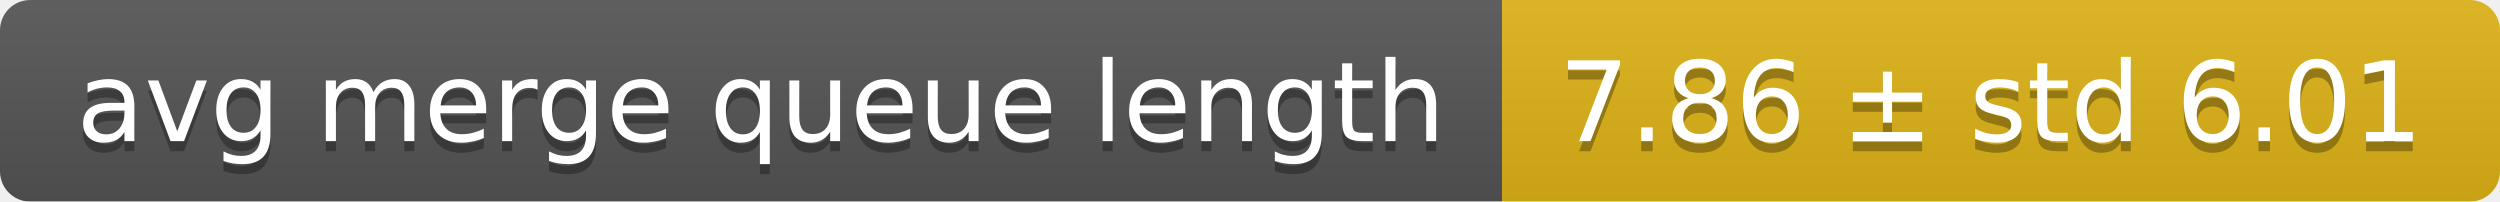
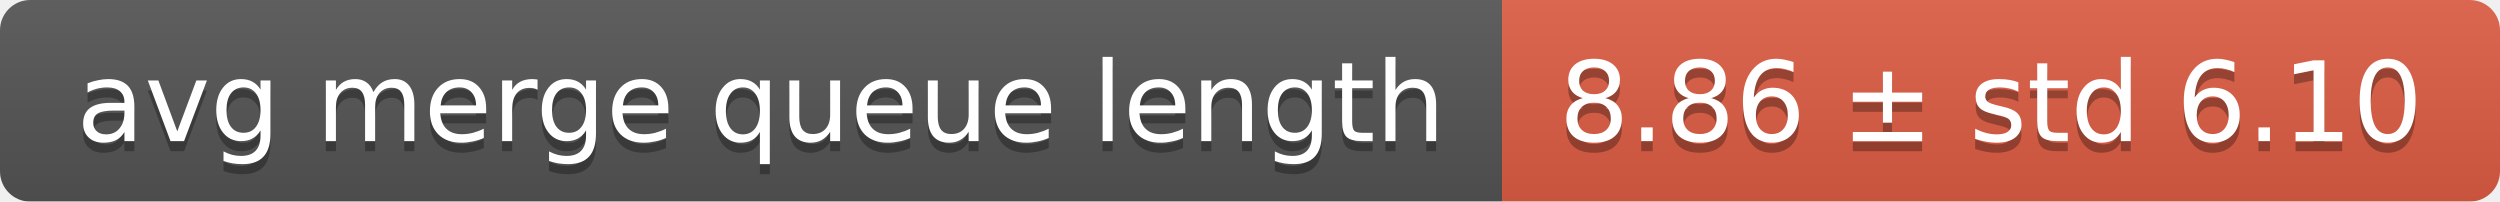
<svg xmlns="http://www.w3.org/2000/svg" width="248" height="20">
  <linearGradient id="smooth" x2="0" y2="100%">
    <stop offset="0" stop-color="#bbb" stop-opacity=".1" />
    <stop offset="1" stop-opacity=".1" />
  </linearGradient>
  <mask id="round">
    <rect width="248" height="20" rx="3" fill="#fff" />
  </mask>
  <g mask="url(#round)">
    <rect width="149" height="20" fill="#555" />
-     <rect x="149" width="99" height="20" fill="#dfb317" />
+     <rect x="149" width="99" height="20" fill="#e05d44" />
    <rect width="248" height="20" fill="url(#smooth)" />
  </g>
  <g fill="#fff" text-anchor="middle" font-family="DejaVu Sans,Verdana,Geneva,sans-serif" font-size="11">
    <text x="75.5" y="15" fill="#010101" fill-opacity=".3">avg merge queue length</text>
    <text x="75.5" y="14">avg merge queue length</text>
-     <text x="197.5" y="15" fill="#010101" fill-opacity=".3">7.86 ± std 6.01</text>
-     <text x="197.5" y="14">7.86 ± std 6.01</text>
+     <text x="197.5" y="15" fill="#010101" fill-opacity=".3">8.86 ± std 6.10</text>
+     <text x="197.5" y="14">8.86 ± std 6.10</text>
  </g>
</svg>
